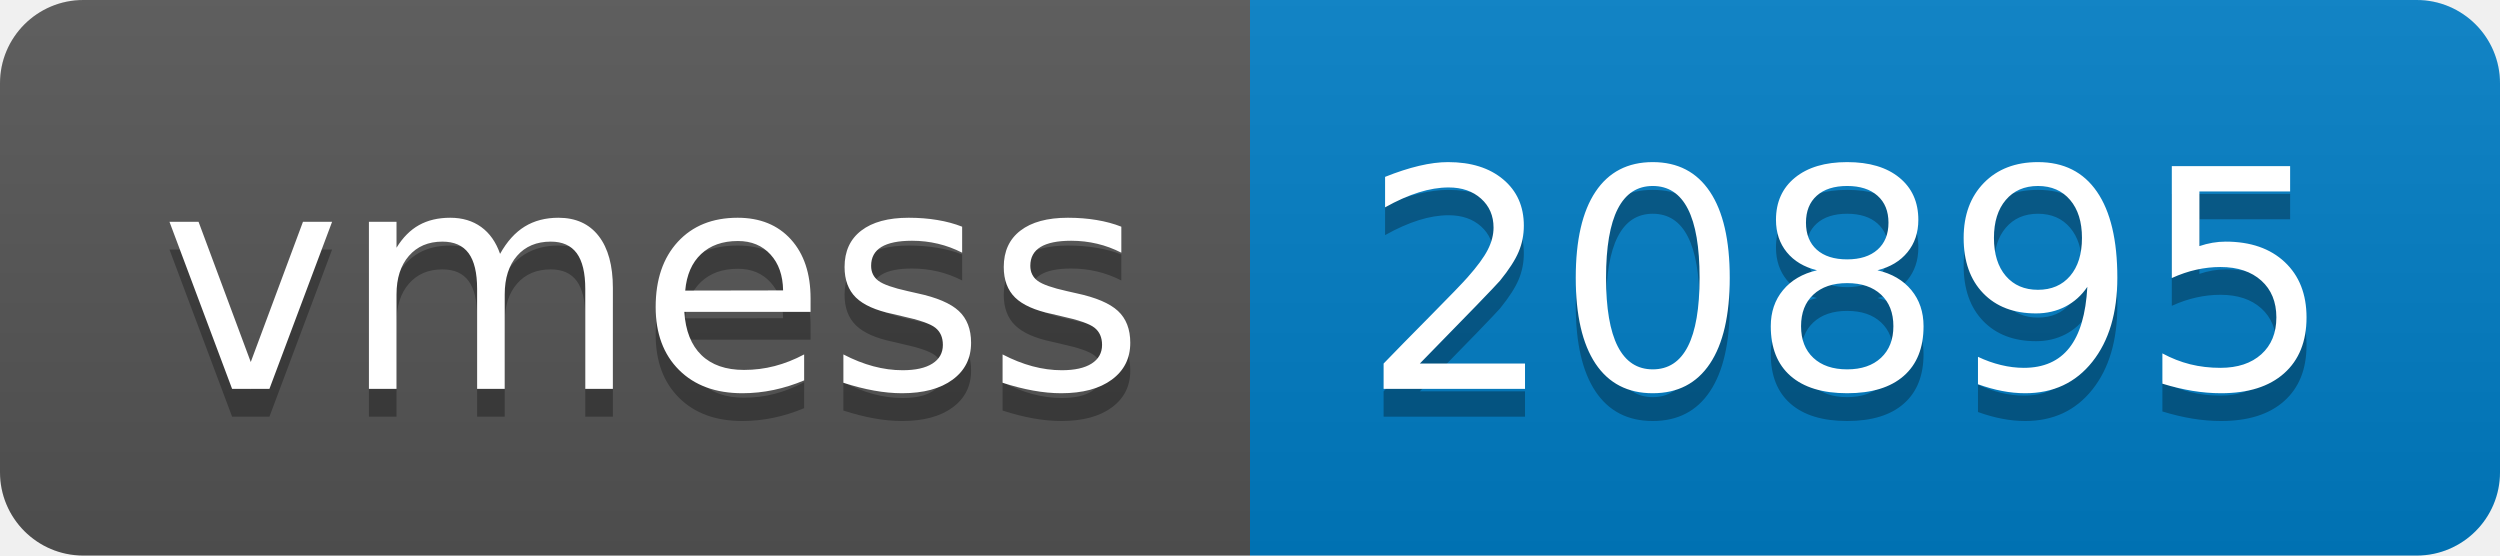
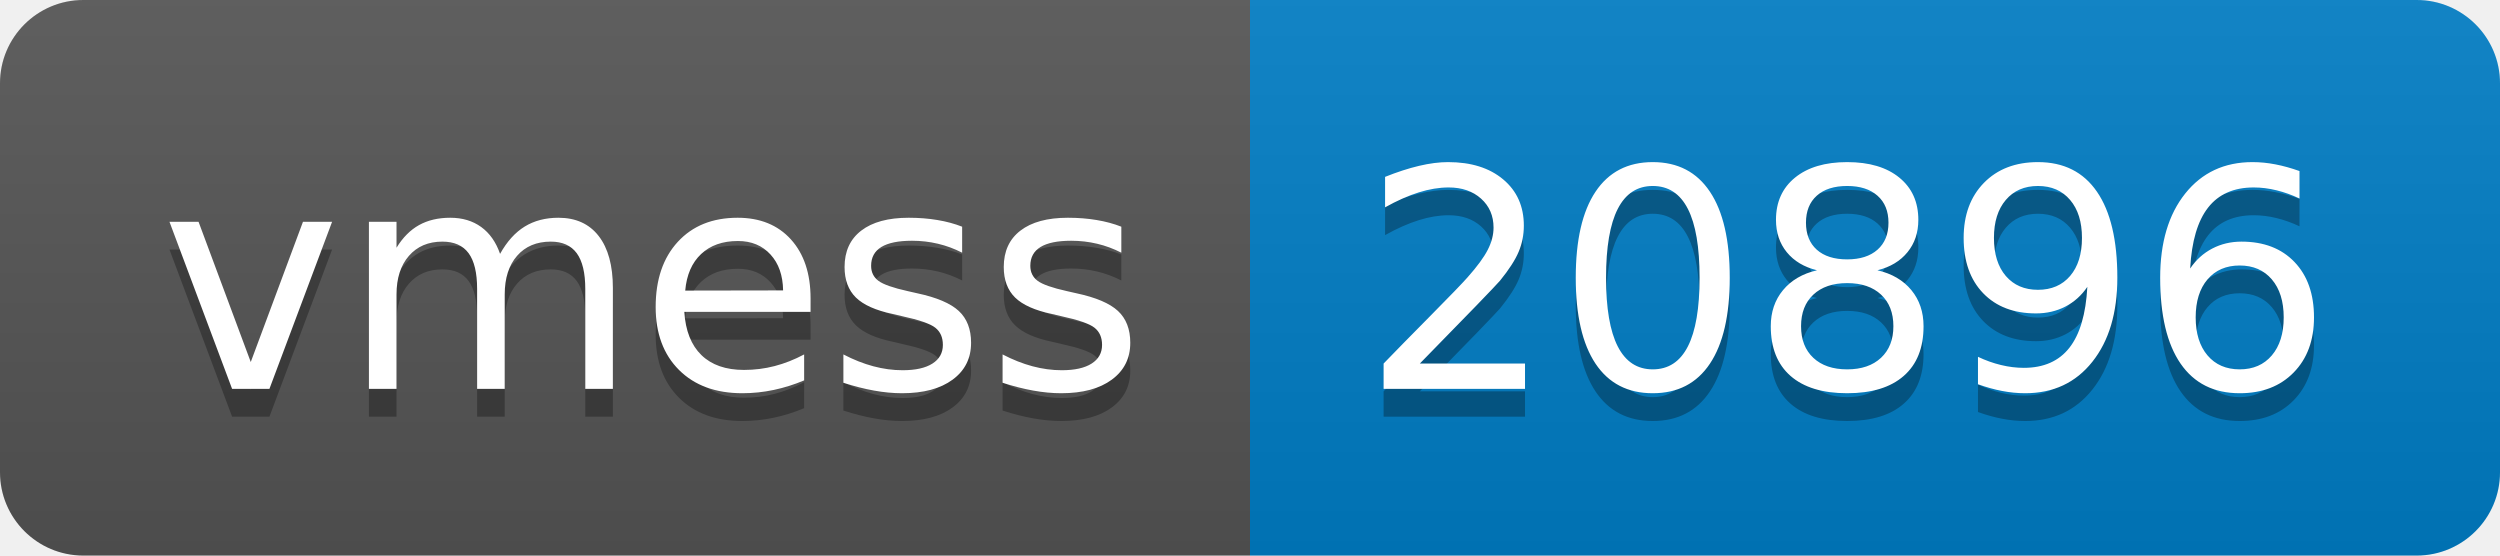
- <svg xmlns="http://www.w3.org/2000/svg" width="90" height="20" role="img" aria-label="vmess: 20895">
+ <svg xmlns="http://www.w3.org/2000/svg" width="90" height="20" role="img" aria-label="vmess: 20896">
  <linearGradient id="s" x2="0" y2="100%">
    <stop offset="0" stop-color="#bbb" stop-opacity=".1" />
    <stop offset="1" stop-opacity=".1" />
  </linearGradient>
  <clipPath id="r">
    <rect width="90" height="20" rx="3" fill="#fff" />
  </clipPath>
  <g clip-path="url(#r)">
    <rect width="45" height="20" fill="#555" />
    <rect x="45" width="45" height="20" fill="#007ec6" />
    <rect width="90" height="20" fill="url(#s)" />
  </g>
  <g fill="#fff" text-anchor="middle" font-family="Verdana,Geneva,DejaVu Sans,sans-serif" text-rendering="geometricPrecision" font-size="110">
    <text aria-hidden="true" x="235" y="150" fill="#010101" fill-opacity=".3" transform="scale(.1)" textLength="350">vmess</text>
    <text x="235" y="140" transform="scale(.1)" fill="#fff" textLength="350">vmess</text>
-     <text aria-hidden="true" x="665" y="150" fill="#010101" fill-opacity=".3" transform="scale(.1)" textLength="350">20895</text>
-     <text x="665" y="140" transform="scale(.1)" fill="#fff" textLength="350">20895</text>
+     <text aria-hidden="true" x="665" y="150" fill="#010101" fill-opacity=".3" transform="scale(.1)" textLength="350">20896</text>
+     <text x="665" y="140" transform="scale(.1)" fill="#fff" textLength="350">20896</text>
  </g>
</svg>
